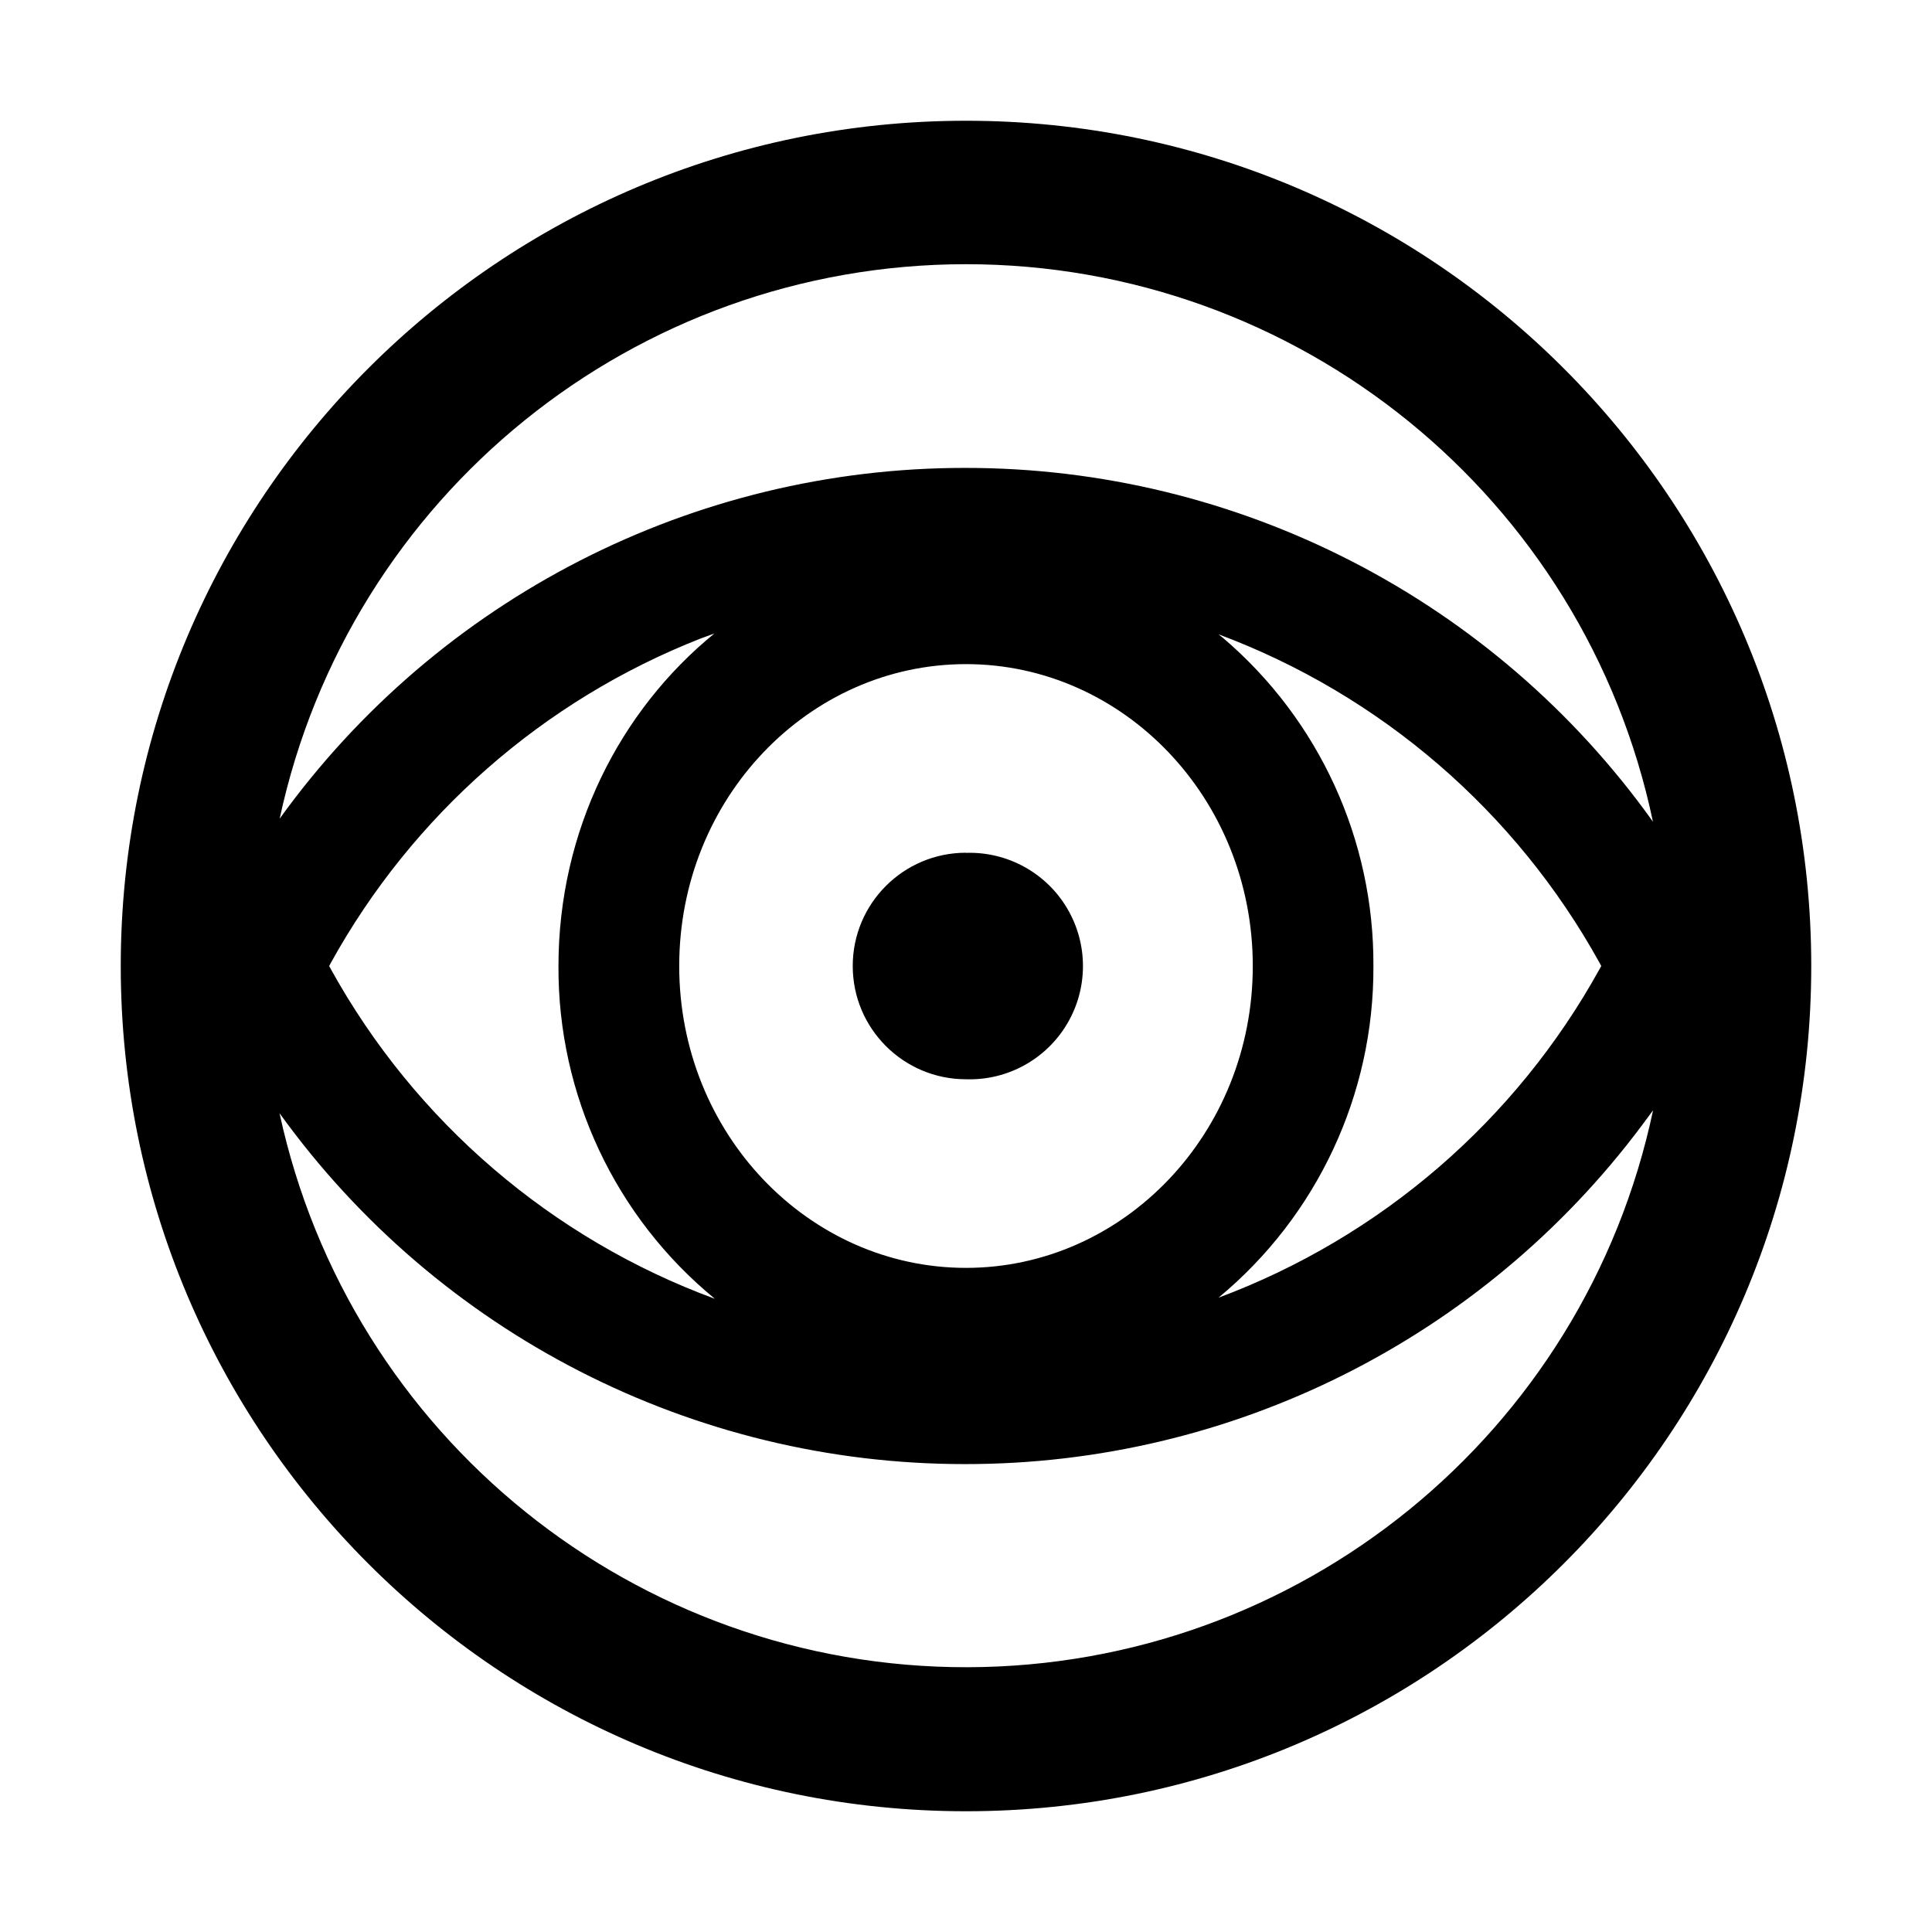
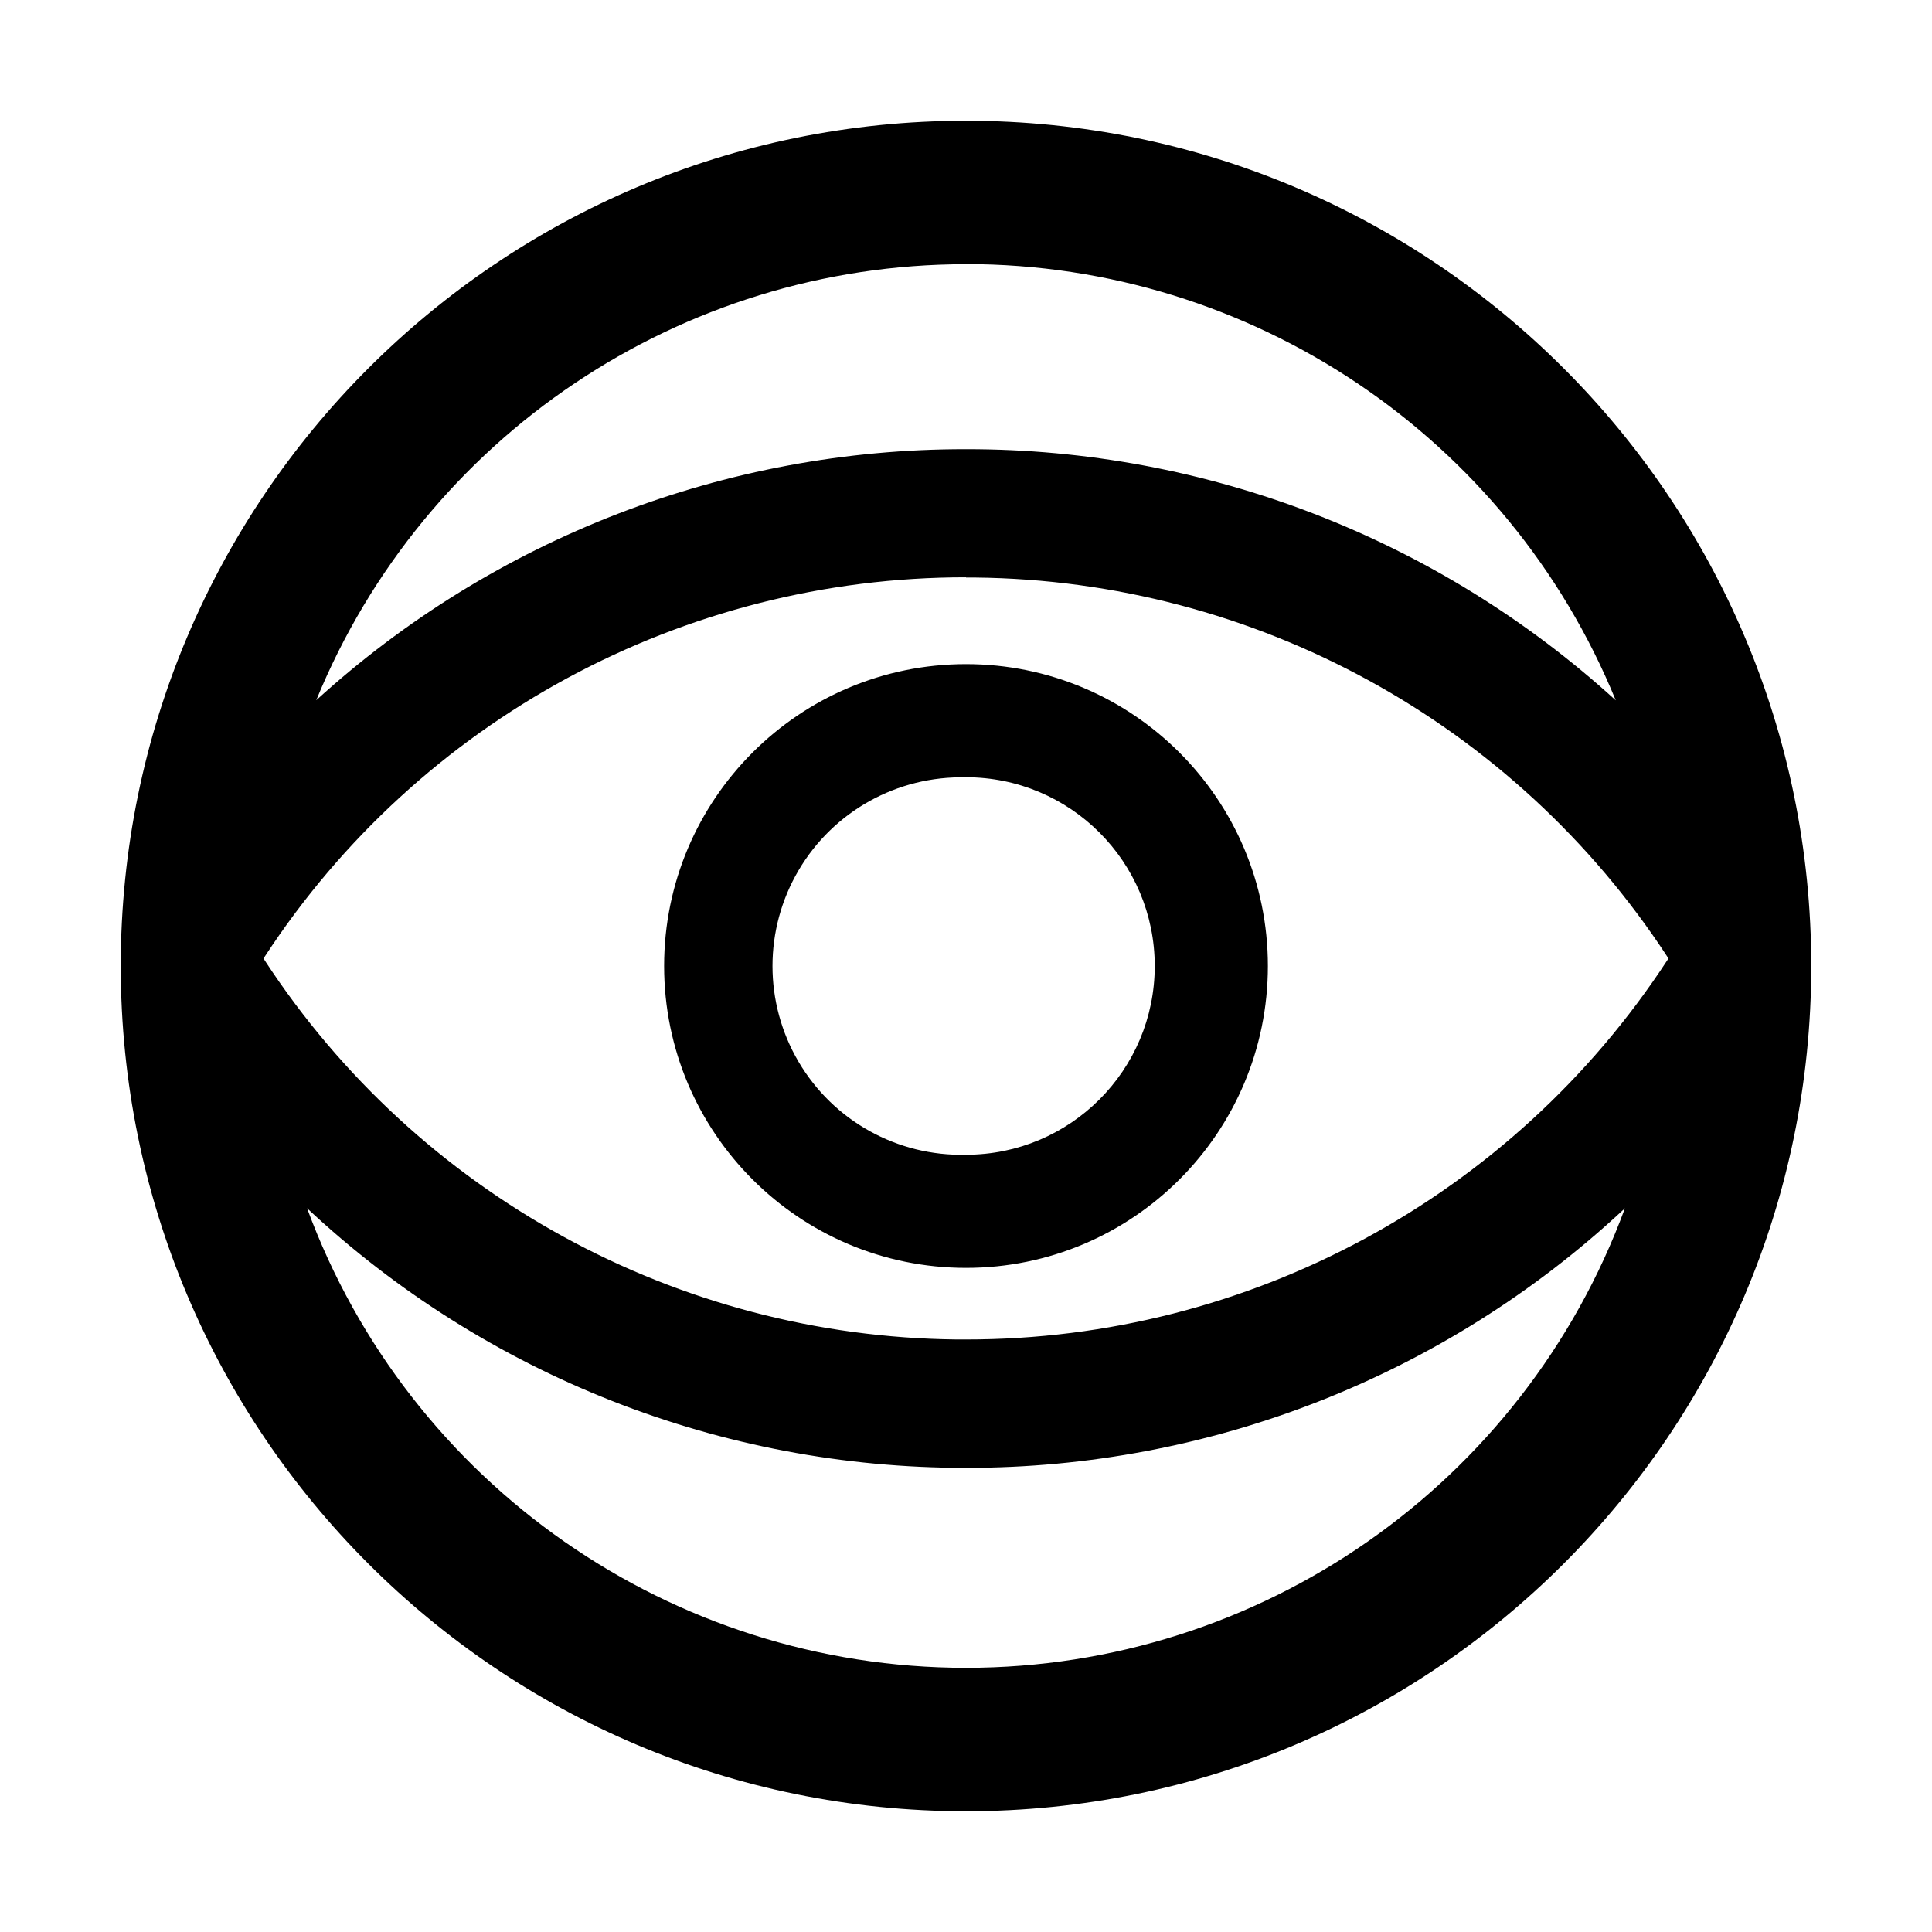
- <svg xmlns="http://www.w3.org/2000/svg" t="1658326540417" class="icon" viewBox="0 0 1024 1024" version="1.1" p-id="23440" width="200" height="200">
-   <defs>
-     <style type="text/css">@font-face { font-family: feedback-iconfont; src: url("//at.alicdn.com/t/font_1031158_u69w8yhxdu.woff2?t=1630033759944") format("woff2"), url("//at.alicdn.com/t/font_1031158_u69w8yhxdu.woff?t=1630033759944") format("woff"), url("//at.alicdn.com/t/font_1031158_u69w8yhxdu.ttf?t=1630033759944") format("truetype"); }
- </style>
-   </defs>
-   <path d="M512 64a448 448 0 1 1 0 896A448 448 0 0 1 512 64z m364.16 524.48l-6.016 8.128a447.36 447.36 0 0 1-358.528 179.392 447.36 447.36 0 0 1-363.456-185.984 372.224 372.224 0 0 0 728-1.536z m-497.28-252.8l-7.552 2.752A384.448 384.448 0 0 0 175.36 510.336L174.464 512l0.896 1.664a384.384 384.384 0 0 0 203.52 174.72A226.624 226.624 0 0 1 296 512c0-71.616 32.384-135.36 82.816-176.384z m266.944 0.512l2.56 2.048A226.816 226.816 0 0 1 727.936 512a226.688 226.688 0 0 1-82.112 175.808 384.32 384.32 0 0 0 201.92-174.08L848.704 512l-0.896-1.664a384.448 384.448 0 0 0-201.984-174.144zM512 352C428.608 352 360 423.104 360 512S428.608 672 512 672s152-71.104 152-160S595.392 352 512 352z m0 100.032a60.032 60.032 0 1 1 0 120 60.032 60.032 0 0 1 0-120.064z m0-312A372.16 372.16 0 0 0 148.224 433.92a447.36 447.36 0 0 1 363.392-185.92 447.424 447.424 0 0 1 364.48 187.52A372.096 372.096 0 0 0 512 140.032z" p-id="23441" />
+ <svg xmlns="http://www.w3.org/2000/svg" t="1678352831357" class="icon" viewBox="0 0 1024 1024" version="1.1" p-id="996" width="200" height="200">
+   <path d="M512 64a448 448 0 1 1 0 896 448 448 0 0 1 0-896z m349.248 576.384l-1.152 1.088A510.208 510.208 0 0 1 512 777.984a510.208 510.208 0 0 1-349.248-137.6 372.16 372.16 0 0 0 698.496 0zM512 305.984A443.648 443.648 0 0 0 140.416 506.88l-0.384 0.576v1.088l0.384 0.64a443.648 443.648 0 0 0 366.656 200.768H512A443.648 443.648 0 0 0 883.584 509.12l0.384-0.576v-1.024l-0.384-0.64a443.648 443.648 0 0 0-366.656-200.768H512zM512 352a160 160 0 1 1 0 320 160 160 0 0 1 0-320z m0 60.032a100.032 100.032 0 1 0 0 200 100.032 100.032 0 0 0 0-200.064z m0-272a372.096 372.096 0 0 0-344.384 231.104A510.144 510.144 0 0 1 512 238.08 510.08 510.08 0 0 1 856.384 371.2 372.096 372.096 0 0 0 512 139.968z" p-id="997" />
</svg>
